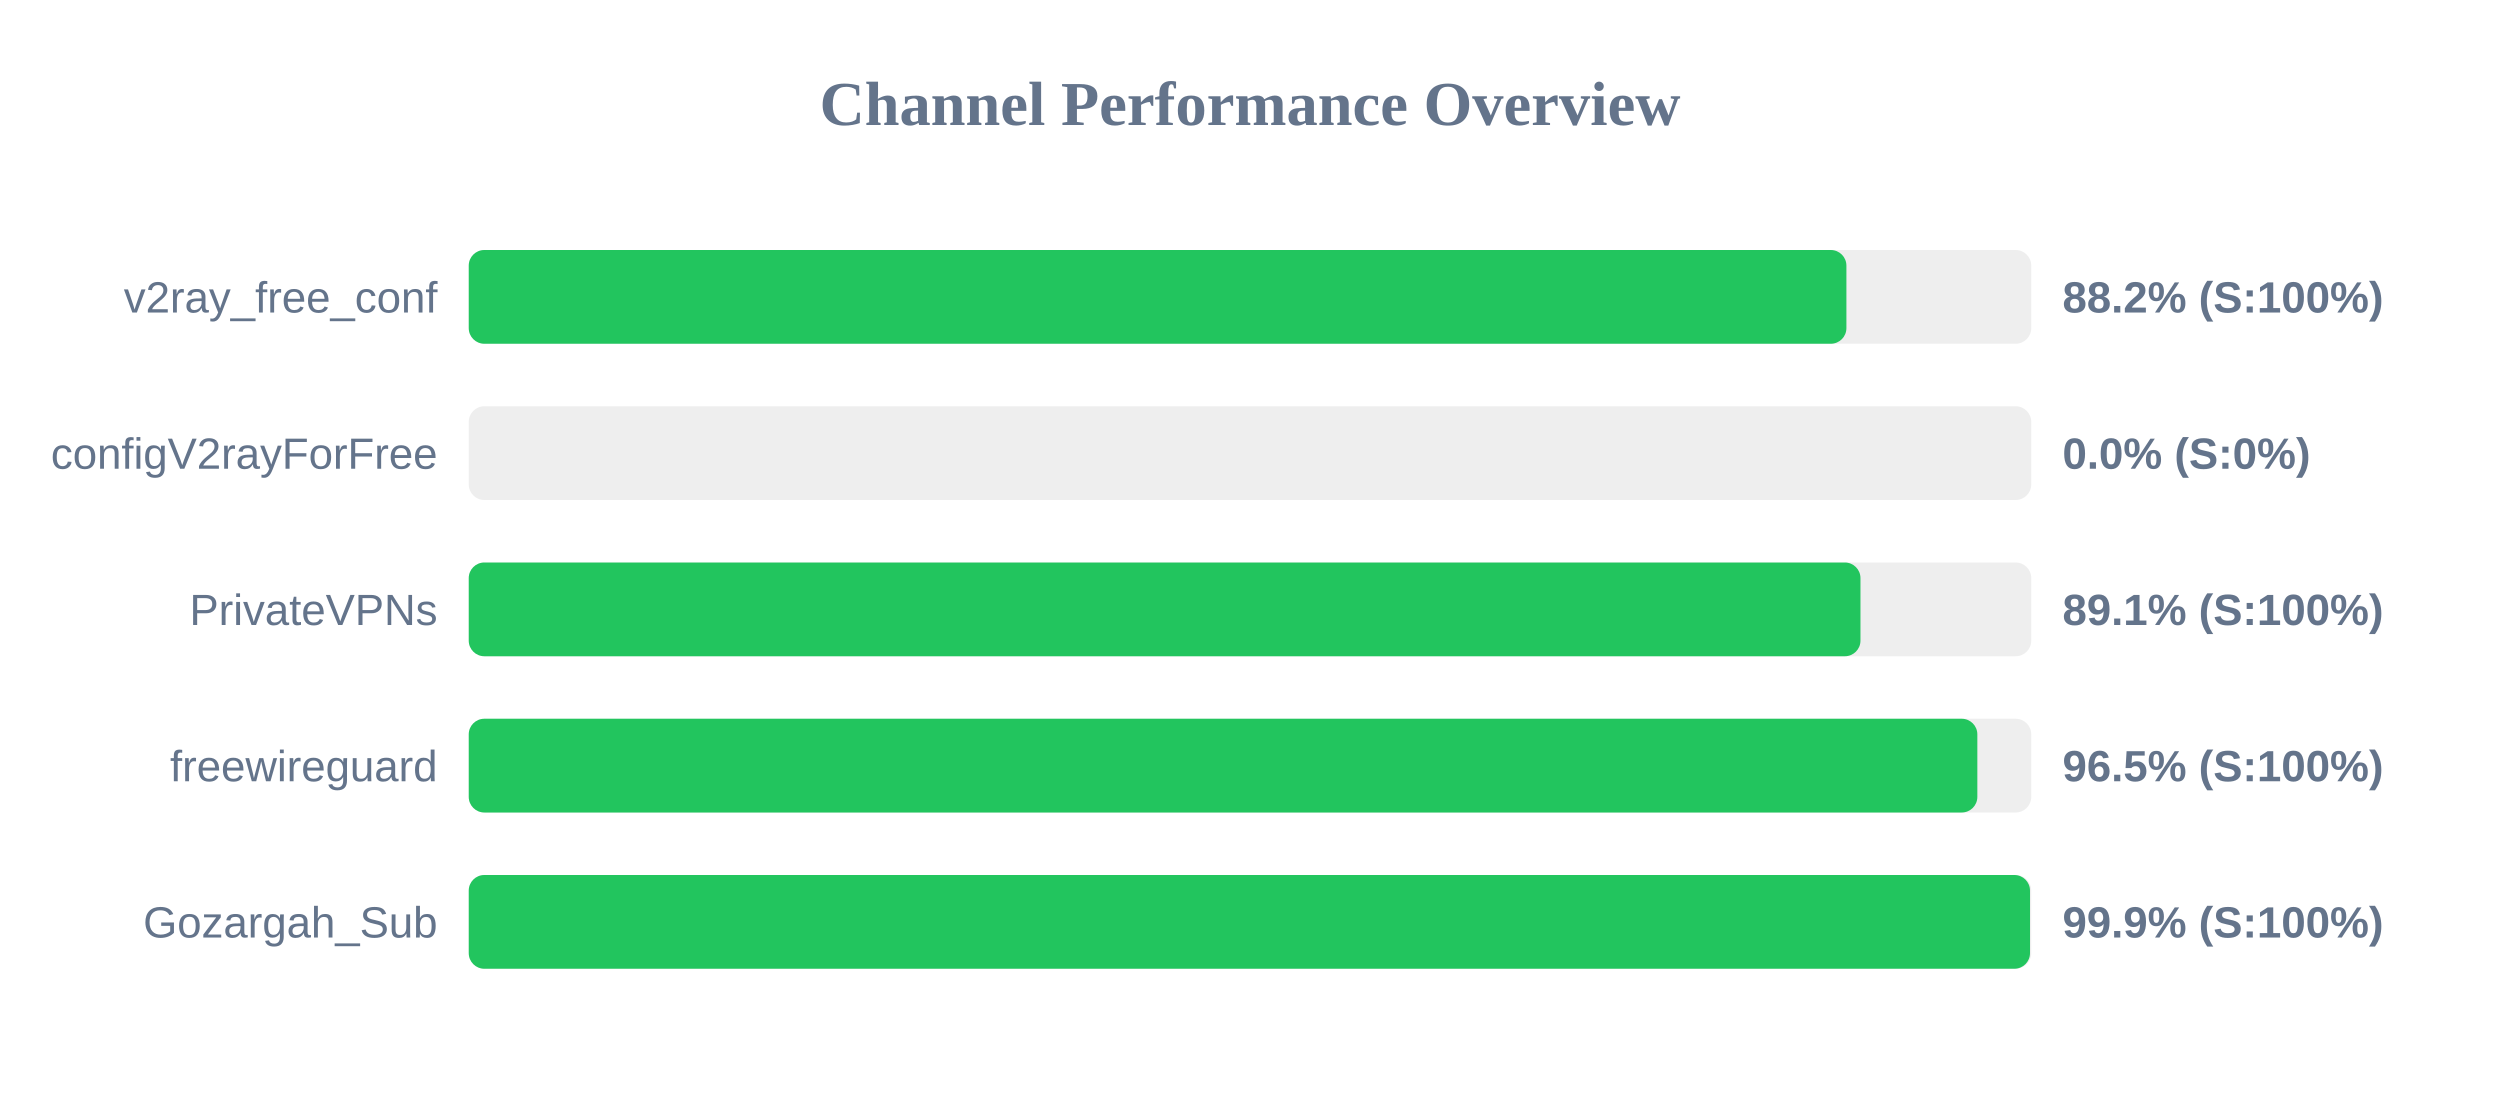
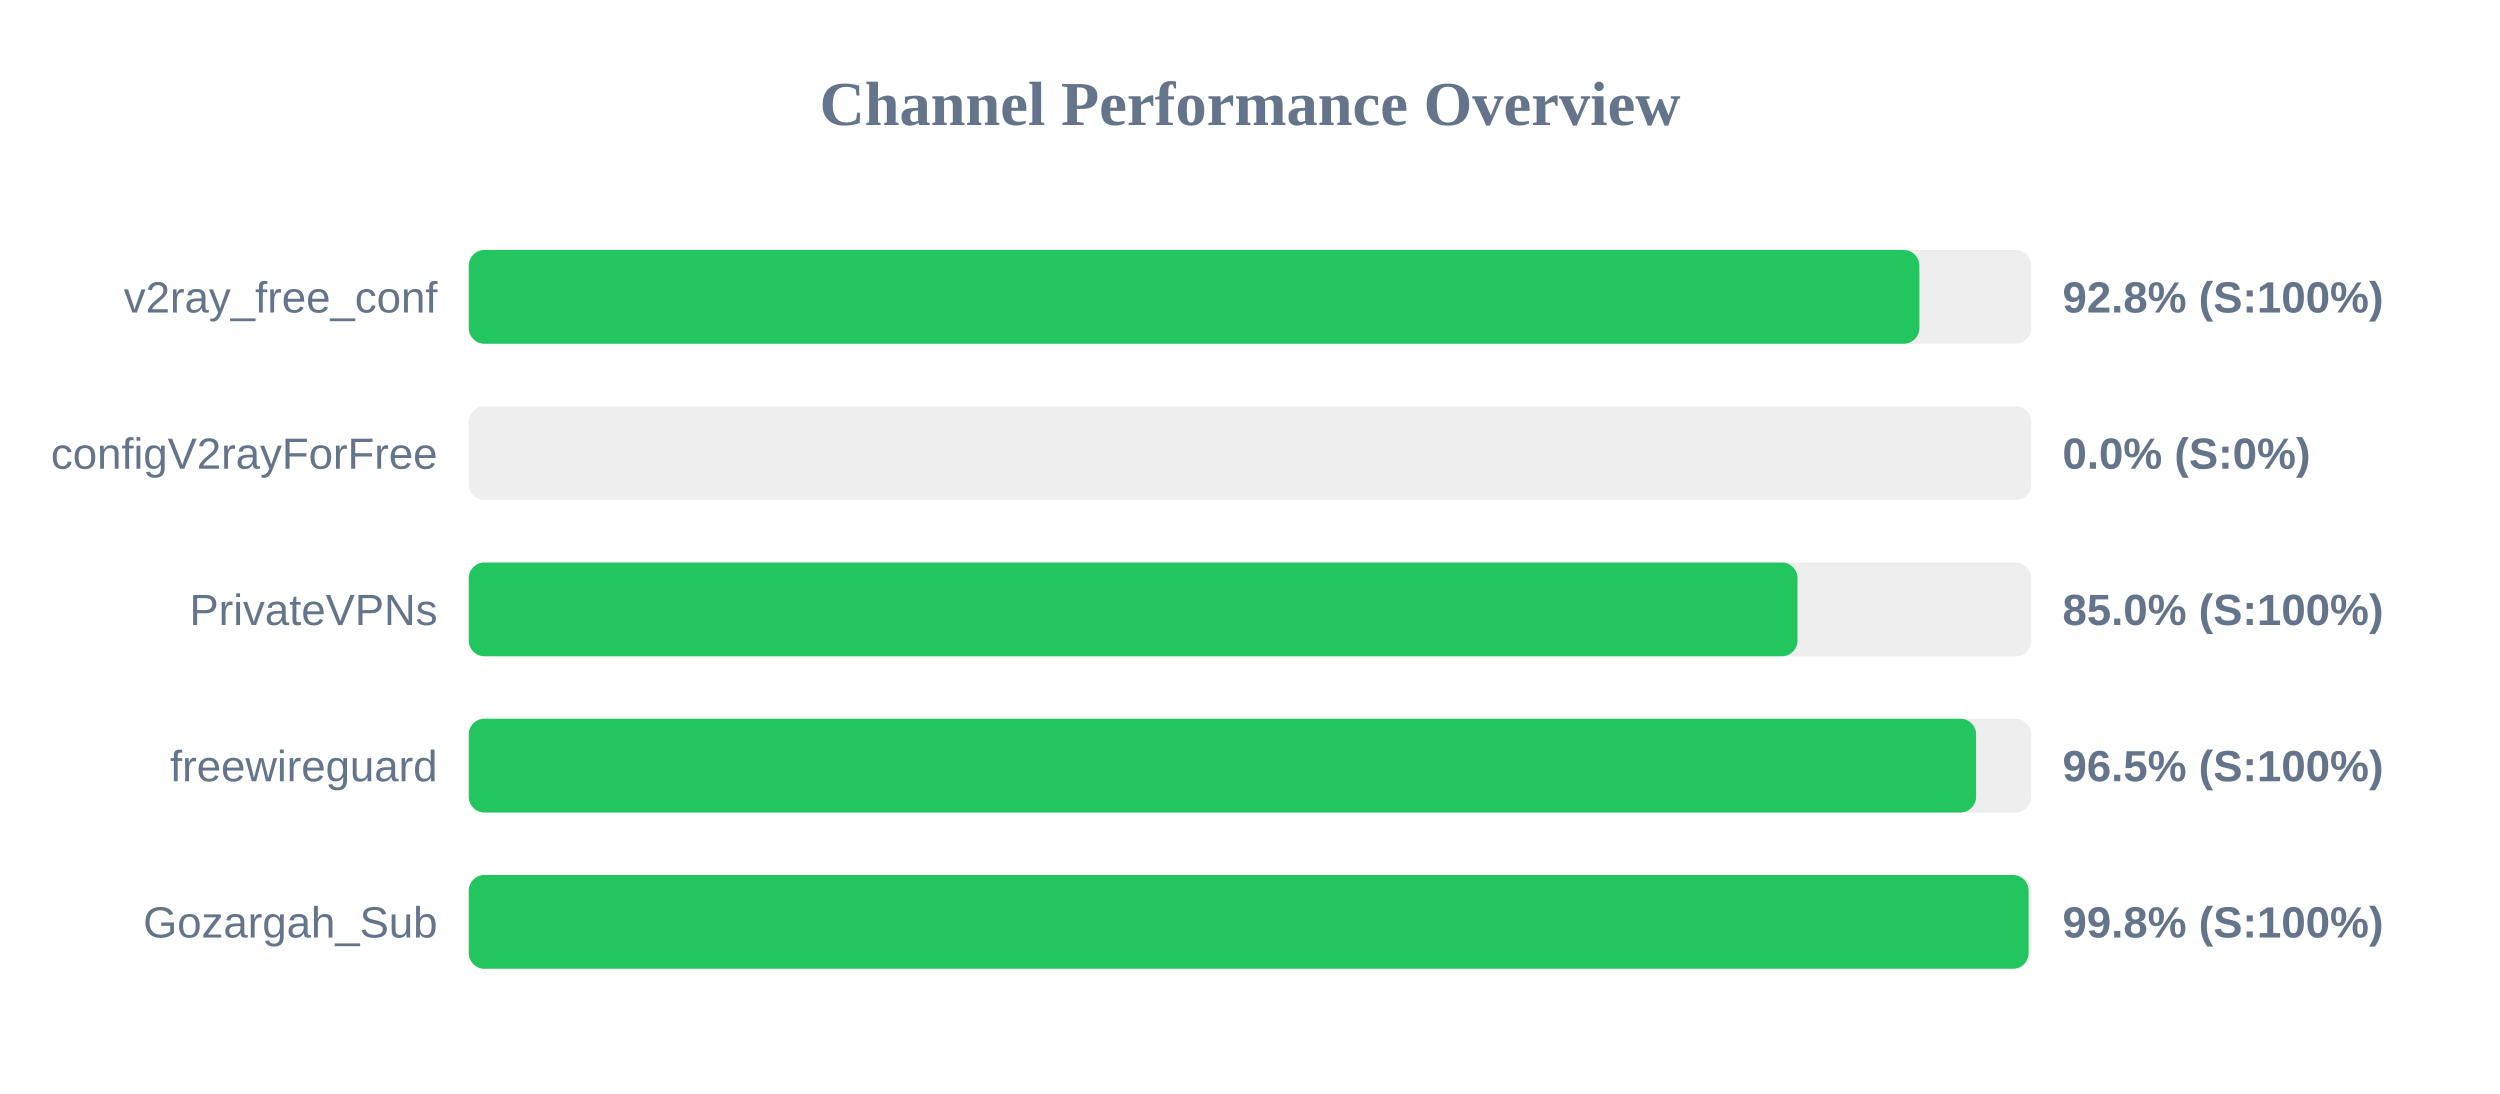
<svg xmlns="http://www.w3.org/2000/svg" width="800" height="350" version="1.1">
  <style>
        .row { font: 14px Arial; fill: #64748b; }
        .score { font: bold 14px Arial; fill: #64748b; }
    </style>
  <text x="400" y="40" text-anchor="middle" font-size="20px" font-weight="bold" fill="#64748b">Channel Performance Overview</text>
  <rect x="150" y="80" width="500" height="30" fill="#eee" rx="5" />
-   <rect x="150" y="80" width="440.85" height="30" fill="#22c55e" rx="5" />
+   <rect x="150" y="80" width="464.2" height="30" fill="#22c55e" rx="5" />
  <text x="140" y="100" text-anchor="end" class="row">v2ray_free_conf</text>
-   <text x="660" y="100" text-anchor="start" class="score">88.2% (S:100%)</text>
+   <text x="660" y="100" text-anchor="start" class="score">92.8% (S:100%)</text>
  <rect x="150" y="130" width="500" height="30" fill="#eee" rx="5" />
  <rect x="150" y="130" width="0.0" height="30" fill="#ef4444" rx="5" />
  <text x="140" y="150" text-anchor="end" class="row">configV2rayForFree</text>
  <text x="660" y="150" text-anchor="start" class="score">0.0% (S:0%)</text>
  <rect x="150" y="180" width="500" height="30" fill="#eee" rx="5" />
-   <rect x="150" y="180" width="445.35" height="30" fill="#22c55e" rx="5" />
+   <rect x="150" y="180" width="425.2" height="30" fill="#22c55e" rx="5" />
  <text x="140" y="200" text-anchor="end" class="row">PrivateVPNs</text>
-   <text x="660" y="200" text-anchor="start" class="score">89.1% (S:100%)</text>
+   <text x="660" y="200" text-anchor="start" class="score">85.0% (S:100%)</text>
  <rect x="150" y="230" width="500" height="30" fill="#eee" rx="5" />
-   <rect x="150" y="230" width="482.75" height="30" fill="#22c55e" rx="5" />
+   <rect x="150" y="230" width="482.35" height="30" fill="#22c55e" rx="5" />
  <text x="140" y="250" text-anchor="end" class="row">freewireguard</text>
  <text x="660" y="250" text-anchor="start" class="score">96.5% (S:100%)</text>
  <rect x="150" y="280" width="500" height="30" fill="#eee" rx="5" />
-   <rect x="150" y="280" width="499.6" height="30" fill="#22c55e" rx="5" />
+   <rect x="150" y="280" width="499.15" height="30" fill="#22c55e" rx="5" />
  <text x="140" y="300" text-anchor="end" class="row">Gozargah_Sub</text>
-   <text x="660" y="300" text-anchor="start" class="score">99.9% (S:100%)</text>
+   <text x="660" y="300" text-anchor="start" class="score">99.8% (S:100%)</text>
</svg>
